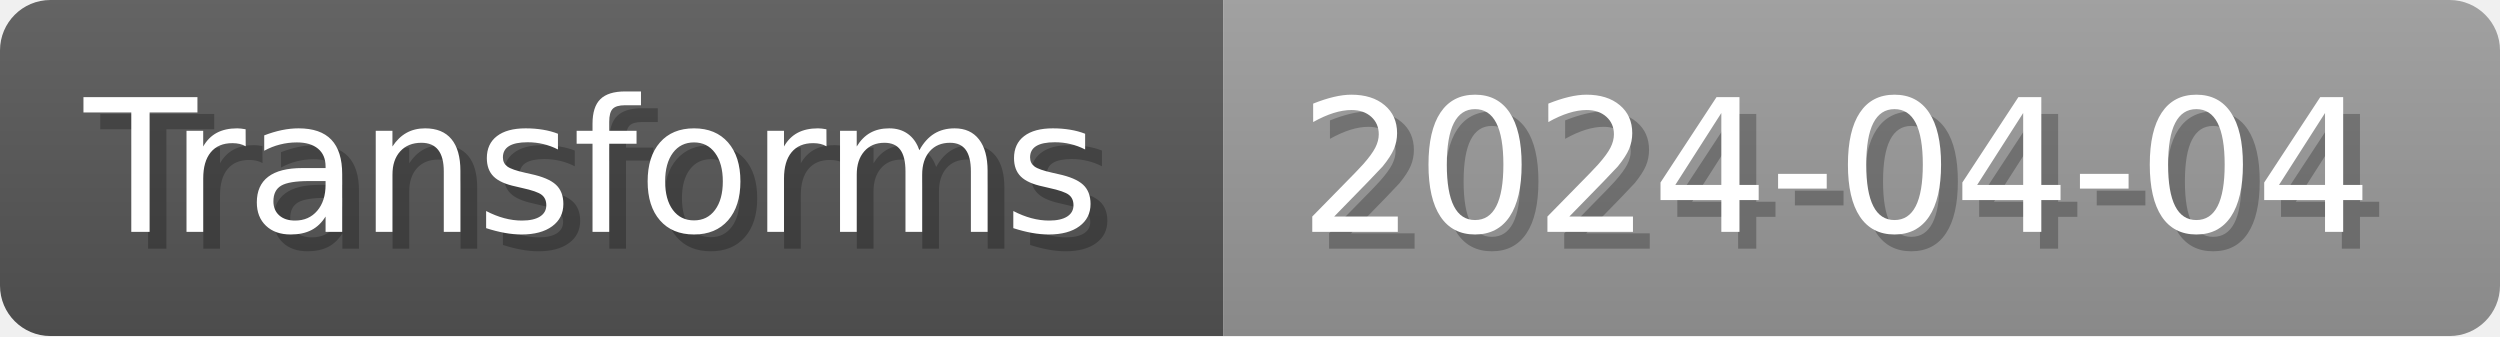
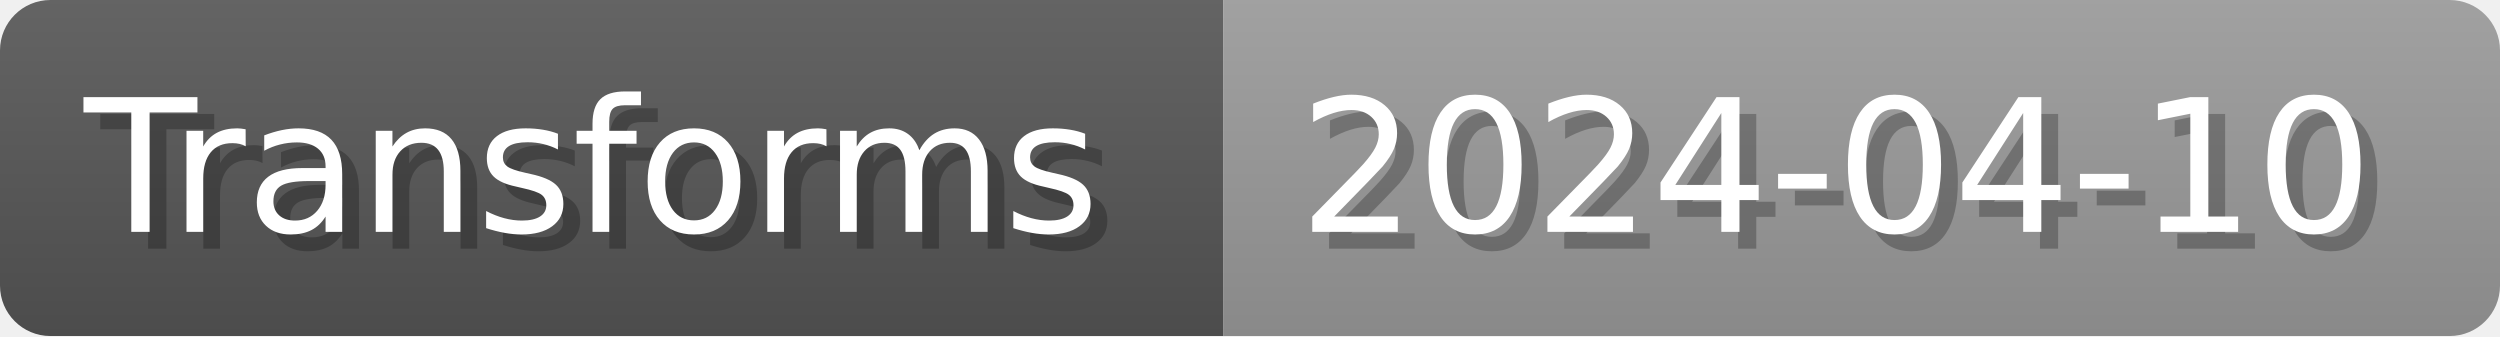
- <svg xmlns="http://www.w3.org/2000/svg" width="148.8" height="20" viewBox="0 0 1488 200" role="img" aria-label="Transforms: 2024-04-04">
+ <svg xmlns="http://www.w3.org/2000/svg" width="148.8" height="20" viewBox="0 0 1488 200" role="img" aria-label="Transforms: 2024-04-10">
  <linearGradient id="a" x2="0" y2="100%">
    <stop offset="0" stop-opacity=".1" stop-color="#EEE" />
    <stop offset="1" stop-opacity=".1" />
  </linearGradient>
  <mask id="m">
    <rect width="1488" height="200" rx="30" fill="#FFF" />
  </mask>
  <g mask="url(#m)">
    <rect width="728" height="200" fill="#555" />
    <rect width="760" height="200" fill="#999" x="728" />
    <rect width="1488" height="200" fill="url(#a)" />
  </g>
  <g aria-hidden="true" fill="#fff" text-anchor="start" font-family="Verdana,DejaVu Sans,sans-serif" font-size="110">
    <text x="60" y="148" textLength="628" fill="#000" opacity="0.25">Transforms</text>
    <text x="50" y="138" textLength="628">Transforms</text>
-     <text x="783" y="148" textLength="660" fill="#000" opacity="0.25">2024-04-04</text>
-     <text x="773" y="138" textLength="660">2024-04-04</text>
+     <text x="783" y="148" textLength="660" fill="#000" opacity="0.25">2024-04-10</text>
+     <text x="773" y="138" textLength="660">2024-04-10</text>
  </g>
</svg>
